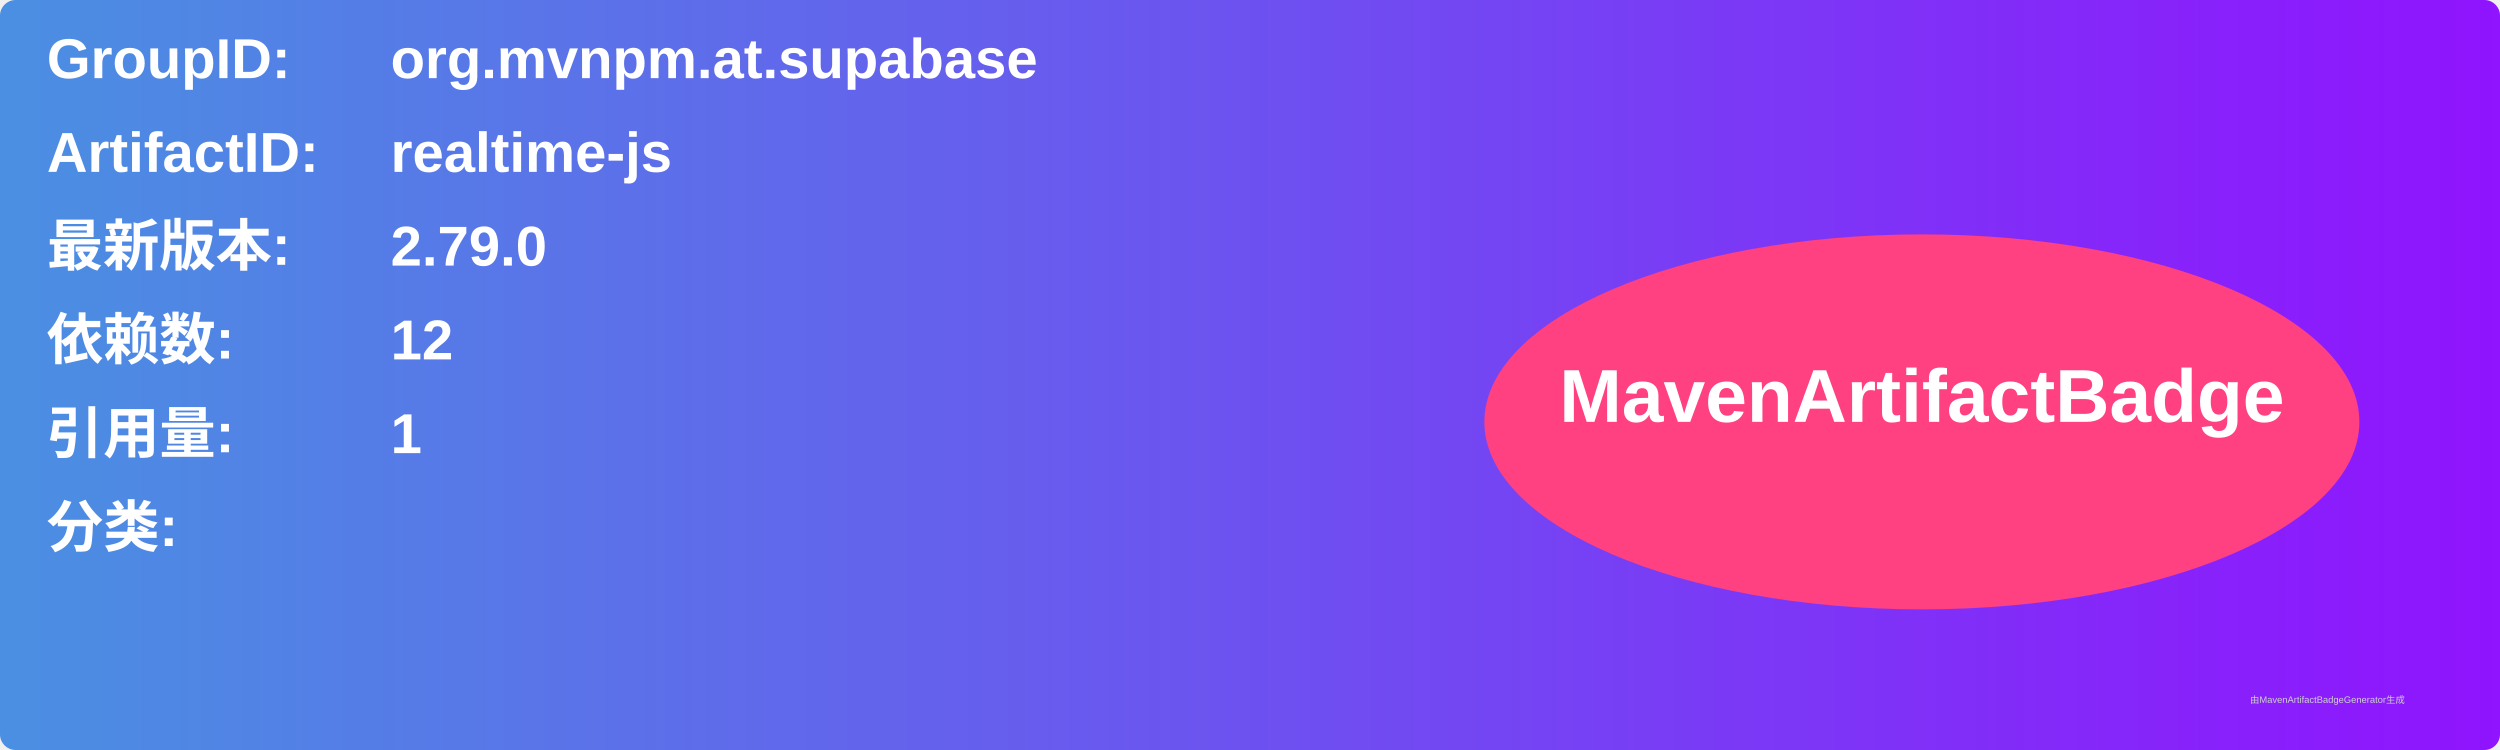
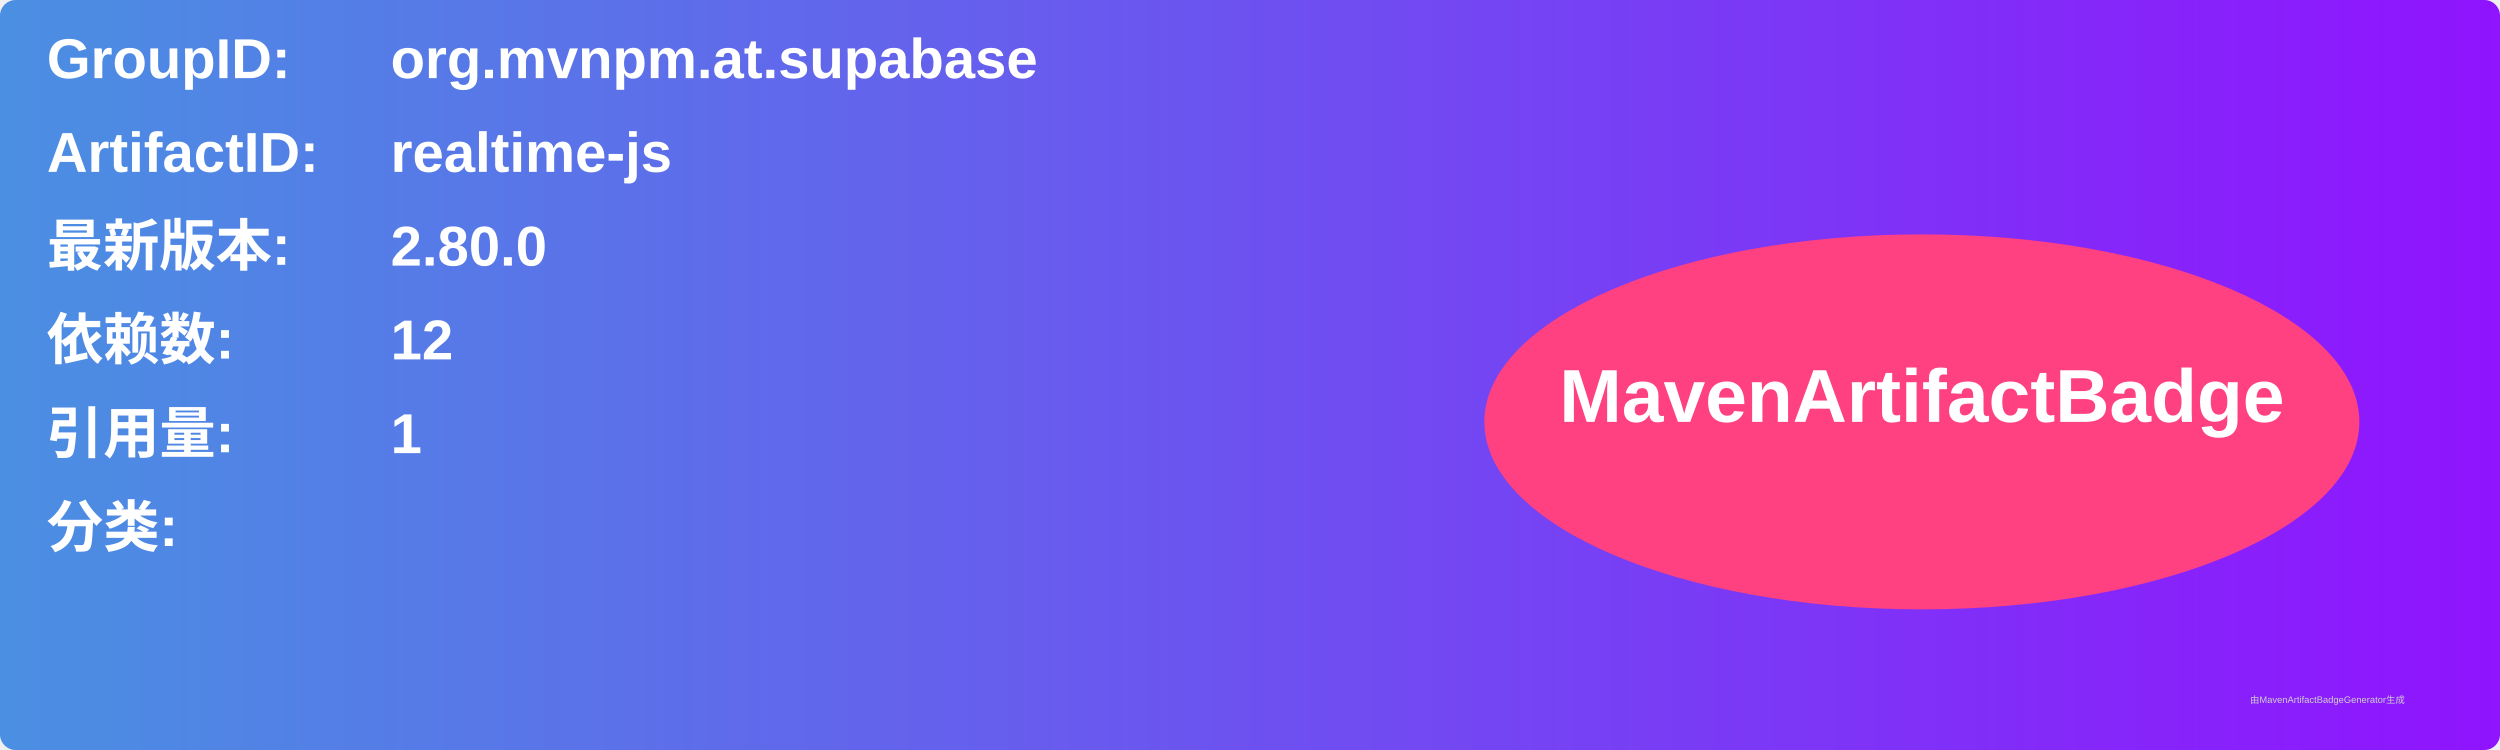
<svg xmlns="http://www.w3.org/2000/svg" width="800" height="240" viewBox="0 0 800 240">
  <linearGradient id="grad" x1="0%" y1="0%" x2="100%" y2="0%">
    <stop offset="0%" stop-color="#4a90e2" />
    <stop offset="100%" stop-color="#9013fe" />
  </linearGradient>
  <rect width="100%" height="100%" rx="5" ry="5" fill="url(#grad)" />
  <g transform="translate(15, 15)">
    <text x="0" y="10" font-family="Arial" font-size="18" fill="white" font-weight="bold" width="260">GroupID:</text>
    <text x="110" y="10" font-family="Arial" font-size="18" fill="white" font-weight="bold" width="460">org.mvnpm.at.supabase</text>
    <text x="0" y="40" font-family="Arial" font-size="18" fill="white" font-weight="bold" width="260">ArtifactID:</text>
    <text x="110" y="40" font-family="Arial" font-size="18" fill="white" font-weight="bold" width="460">realtime-js</text>
    <text x="0" y="70" font-family="Arial" font-size="18" fill="white" font-weight="bold">最新版本:</text>
    <text x="110" y="70" font-family="Arial" font-size="18" fill="white" font-weight="bold">
-       <tspan font-weight="bold">2.79.0</tspan>
+       <tspan font-weight="bold">2.80.0</tspan>
    </text>
    <text x="0" y="100" font-family="Arial" font-size="18" fill="white" font-weight="bold">依赖数: </text>
    <text x="110" y="100" font-family="Arial" font-size="18" fill="white">
      <tspan font-weight="bold">12</tspan>
    </text>
    <text x="0" y="130" font-family="Arial" font-size="18" fill="white" font-weight="bold">引用量: </text>
    <text x="110" y="130" font-family="Arial" font-size="18" fill="white">
      <tspan font-weight="bold">1</tspan>
    </text>
    <text x="0" y="160" font-family="Arial" font-size="18" fill="white" font-weight="bold">分类:</text>
    <text x="10" y="190" font-family="Arial" font-size="10" fill="white">
      <tspan font-weight="bold" />
    </text>
    <ellipse cx="600" cy="120" rx="140" ry="60" fill="#ff4081" />
    <text x="600" y="120" text-anchor="middle" font-family="Arial" font-size="24" fill="white" font-weight="bold">MavenArtifactBadge</text>
  </g>
  <text x="720" y="225" font-family="Arial" font-size="3" fill="#d0d0d0">由MavenArtifactBadgeGenerator生成</text>
</svg>
